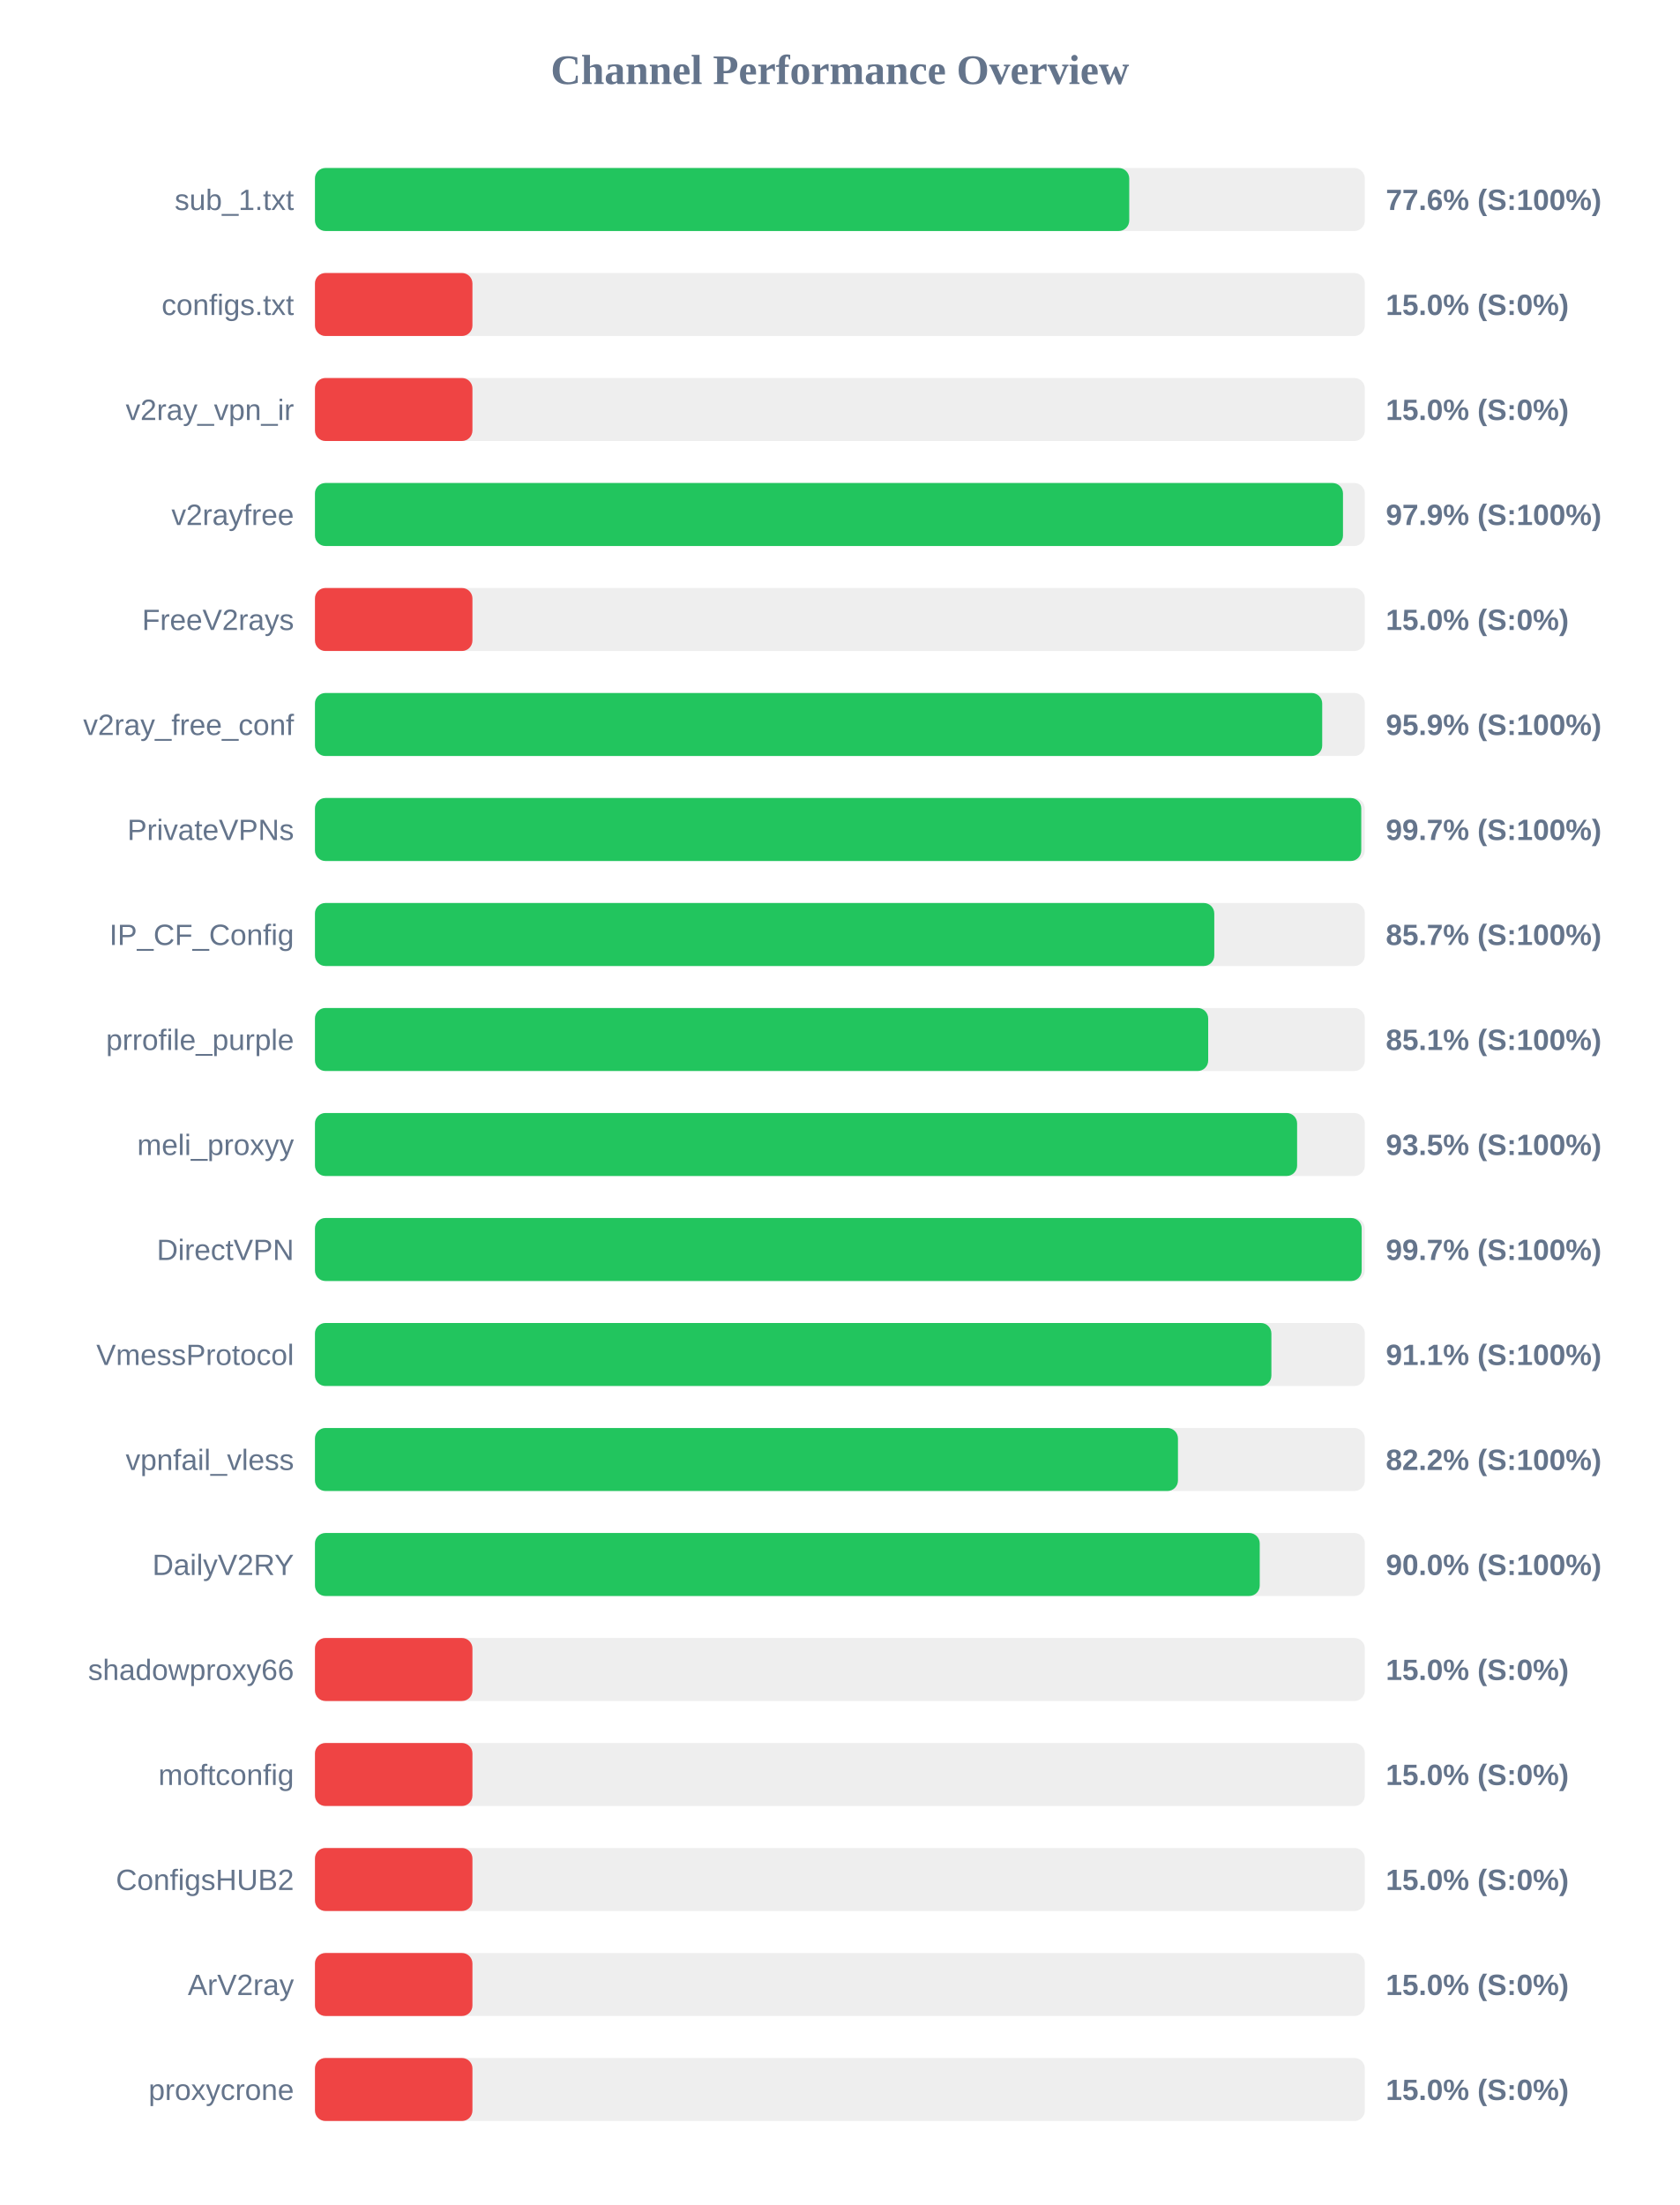
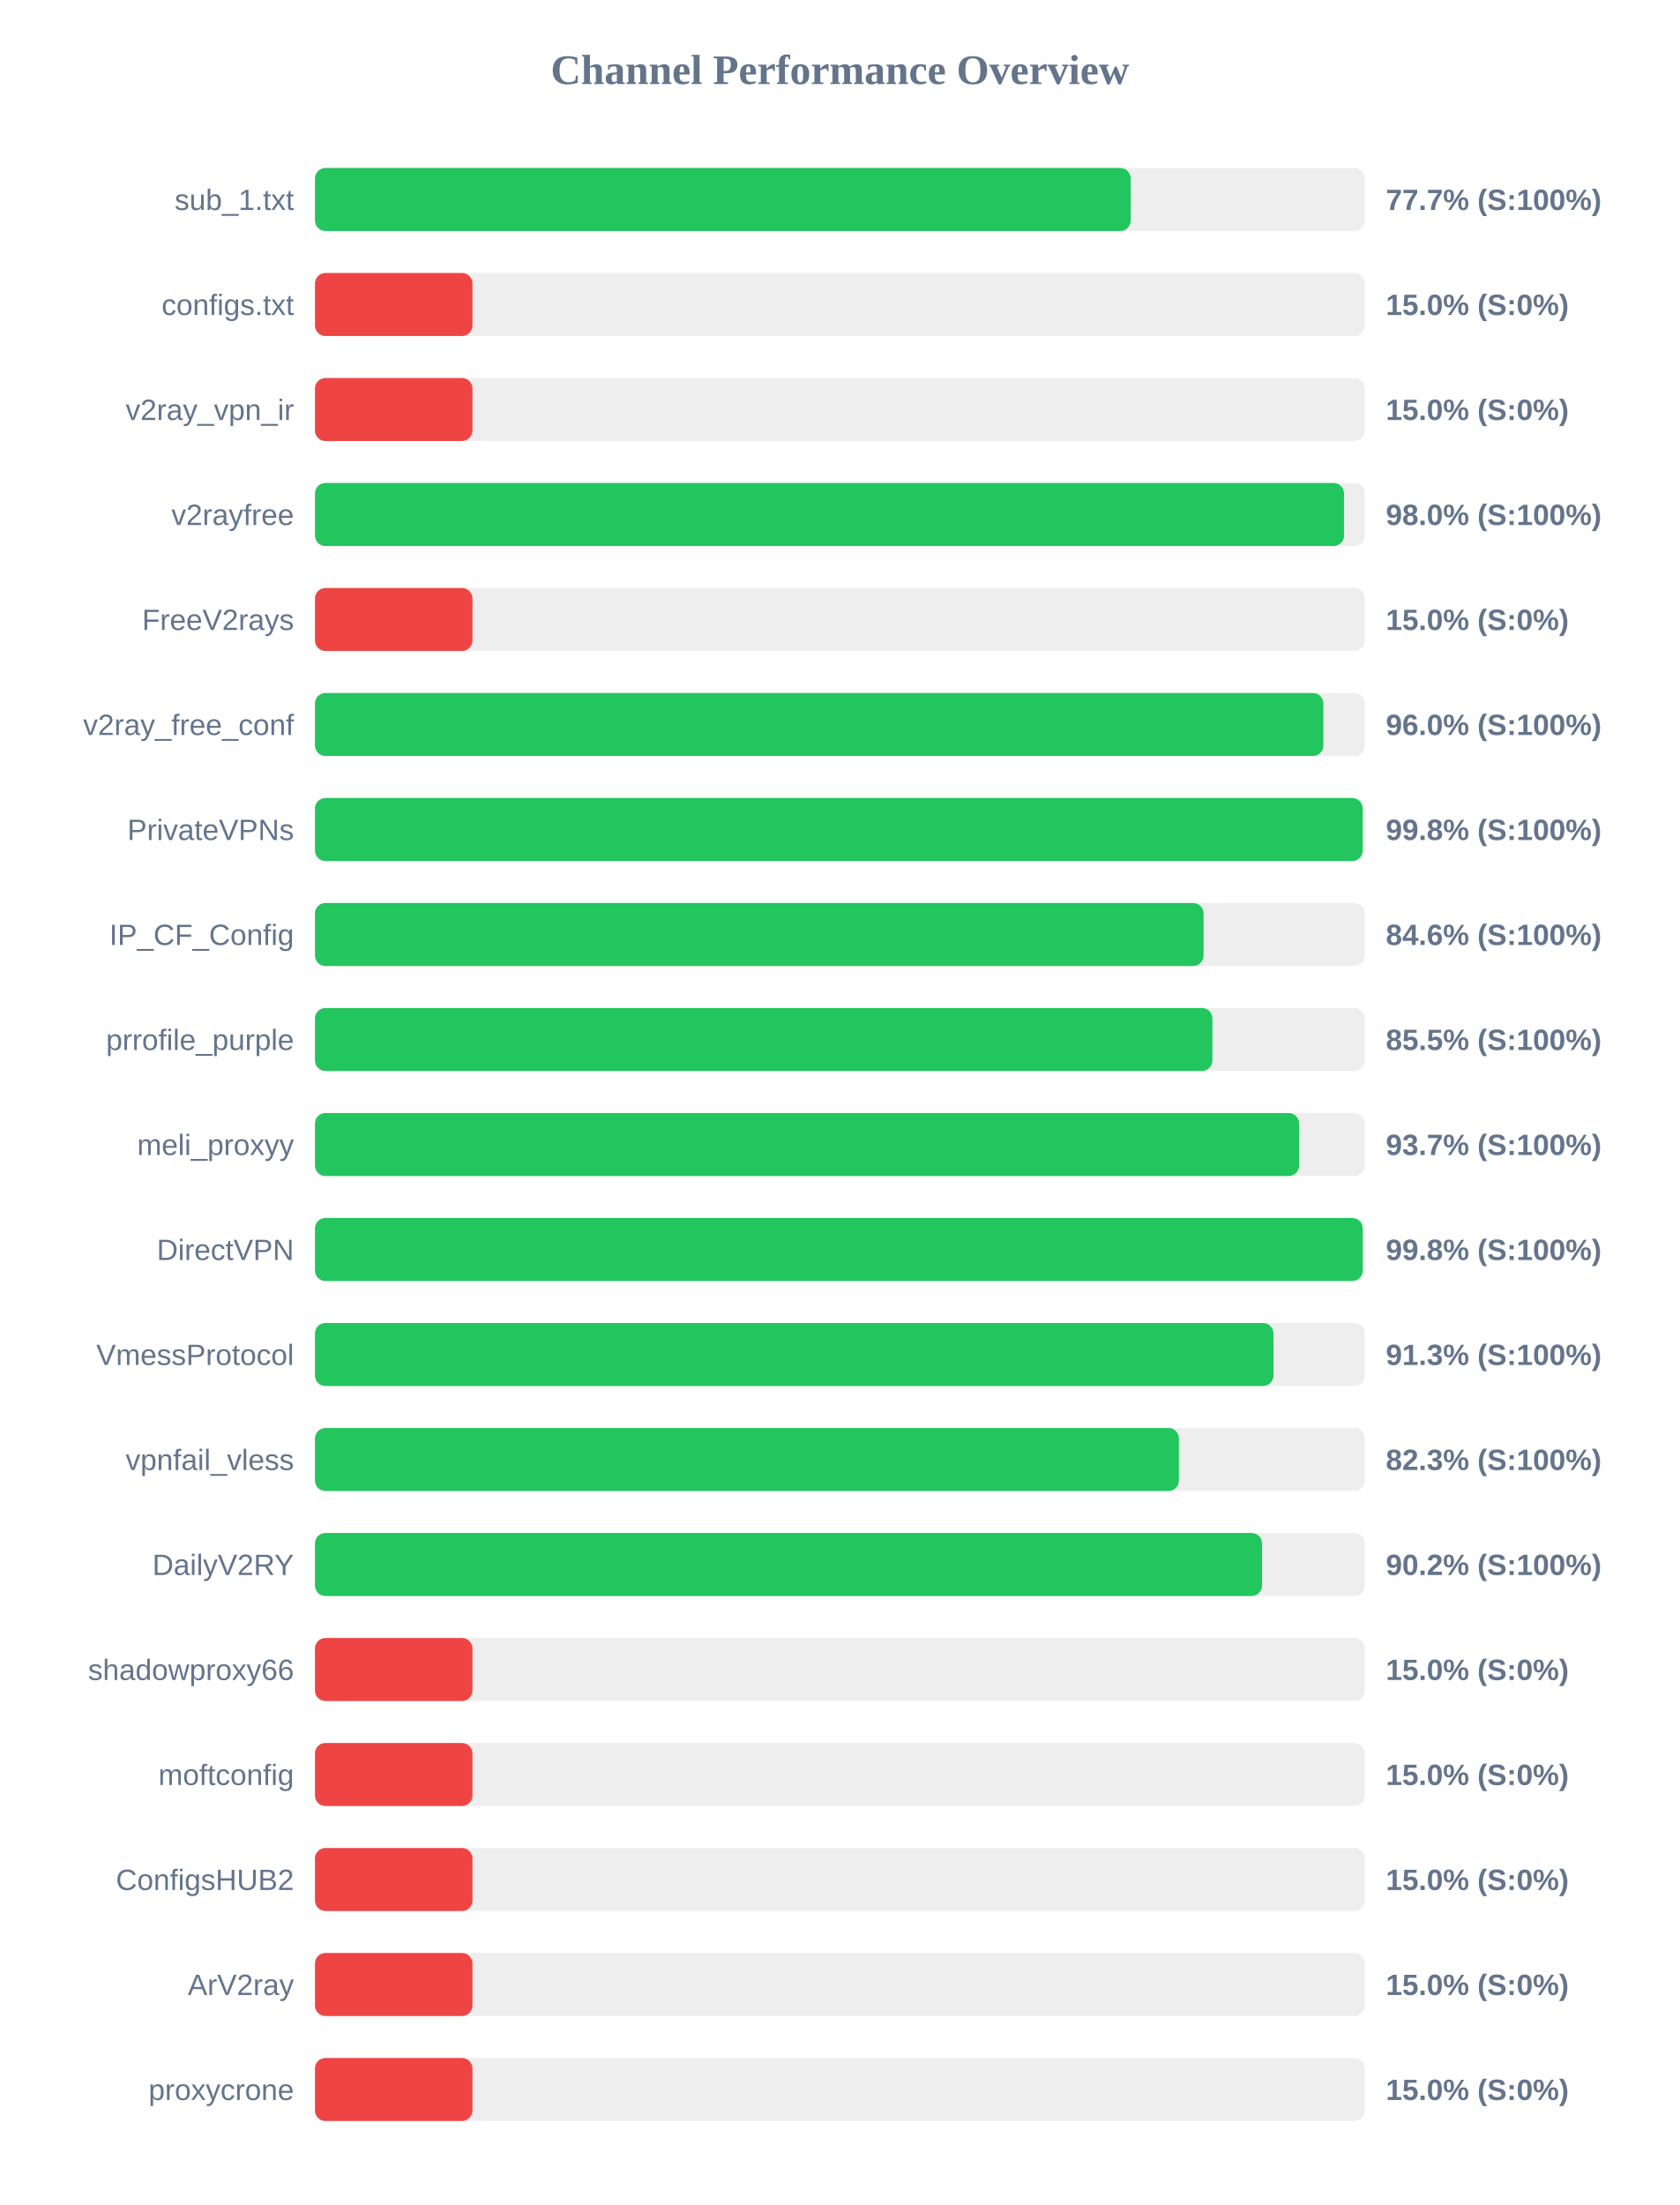
<svg xmlns="http://www.w3.org/2000/svg" width="800" height="1050" version="1.1">
  <style>
        .row { font: 14px Arial; fill: #64748b; }
        .score { font: bold 14px Arial; fill: #64748b; }
    </style>
  <text x="400" y="40" text-anchor="middle" font-size="20px" font-weight="bold" fill="#64748b">Channel Performance Overview</text>
  <rect x="150" y="80" width="500" height="30" fill="#eee" rx="5" />
-   <rect x="150" y="80" width="387.8" height="30" fill="#22c55e" rx="5" />
+   <rect x="150" y="80" width="388.5" height="30" fill="#22c55e" rx="5" />
  <text x="140" y="100" text-anchor="end" class="row">sub_1.txt</text>
-   <text x="660" y="100" text-anchor="start" class="score">77.6% (S:100%)</text>
+   <text x="660" y="100" text-anchor="start" class="score">77.7% (S:100%)</text>
  <rect x="150" y="130" width="500" height="30" fill="#eee" rx="5" />
  <rect x="150" y="130" width="75.0" height="30" fill="#ef4444" rx="5" />
  <text x="140" y="150" text-anchor="end" class="row">configs.txt</text>
  <text x="660" y="150" text-anchor="start" class="score">15.0% (S:0%)</text>
  <rect x="150" y="180" width="500" height="30" fill="#eee" rx="5" />
  <rect x="150" y="180" width="75.0" height="30" fill="#ef4444" rx="5" />
  <text x="140" y="200" text-anchor="end" class="row">v2ray_vpn_ir</text>
  <text x="660" y="200" text-anchor="start" class="score">15.0% (S:0%)</text>
  <rect x="150" y="230" width="500" height="30" fill="#eee" rx="5" />
-   <rect x="150" y="230" width="489.6" height="30" fill="#22c55e" rx="5" />
+   <rect x="150" y="230" width="490.1" height="30" fill="#22c55e" rx="5" />
  <text x="140" y="250" text-anchor="end" class="row">v2rayfree</text>
-   <text x="660" y="250" text-anchor="start" class="score">97.9% (S:100%)</text>
+   <text x="660" y="250" text-anchor="start" class="score">98.0% (S:100%)</text>
  <rect x="150" y="280" width="500" height="30" fill="#eee" rx="5" />
  <rect x="150" y="280" width="75.0" height="30" fill="#ef4444" rx="5" />
  <text x="140" y="300" text-anchor="end" class="row">FreeV2rays</text>
  <text x="660" y="300" text-anchor="start" class="score">15.0% (S:0%)</text>
  <rect x="150" y="330" width="500" height="30" fill="#eee" rx="5" />
-   <rect x="150" y="330" width="479.7" height="30" fill="#22c55e" rx="5" />
+   <rect x="150" y="330" width="480.25" height="30" fill="#22c55e" rx="5" />
  <text x="140" y="350" text-anchor="end" class="row">v2ray_free_conf</text>
-   <text x="660" y="350" text-anchor="start" class="score">95.9% (S:100%)</text>
+   <text x="660" y="350" text-anchor="start" class="score">96.0% (S:100%)</text>
  <rect x="150" y="380" width="500" height="30" fill="#eee" rx="5" />
-   <rect x="150" y="380" width="498.3" height="30" fill="#22c55e" rx="5" />
+   <rect x="150" y="380" width="498.95" height="30" fill="#22c55e" rx="5" />
  <text x="140" y="400" text-anchor="end" class="row">PrivateVPNs</text>
-   <text x="660" y="400" text-anchor="start" class="score">99.7% (S:100%)</text>
+   <text x="660" y="400" text-anchor="start" class="score">99.8% (S:100%)</text>
  <rect x="150" y="430" width="500" height="30" fill="#eee" rx="5" />
-   <rect x="150" y="430" width="428.3" height="30" fill="#22c55e" rx="5" />
+   <rect x="150" y="430" width="423.2" height="30" fill="#22c55e" rx="5" />
  <text x="140" y="450" text-anchor="end" class="row">IP_CF_Config</text>
-   <text x="660" y="450" text-anchor="start" class="score">85.7% (S:100%)</text>
+   <text x="660" y="450" text-anchor="start" class="score">84.6% (S:100%)</text>
  <rect x="150" y="480" width="500" height="30" fill="#eee" rx="5" />
-   <rect x="150" y="480" width="425.4" height="30" fill="#22c55e" rx="5" />
+   <rect x="150" y="480" width="427.4" height="30" fill="#22c55e" rx="5" />
  <text x="140" y="500" text-anchor="end" class="row">prrofile_purple</text>
-   <text x="660" y="500" text-anchor="start" class="score">85.1% (S:100%)</text>
+   <text x="660" y="500" text-anchor="start" class="score">85.5% (S:100%)</text>
  <rect x="150" y="530" width="500" height="30" fill="#eee" rx="5" />
-   <rect x="150" y="530" width="467.75" height="30" fill="#22c55e" rx="5" />
+   <rect x="150" y="530" width="468.7" height="30" fill="#22c55e" rx="5" />
  <text x="140" y="550" text-anchor="end" class="row">meli_proxyy</text>
-   <text x="660" y="550" text-anchor="start" class="score">93.5% (S:100%)</text>
+   <text x="660" y="550" text-anchor="start" class="score">93.7% (S:100%)</text>
  <rect x="150" y="580" width="500" height="30" fill="#eee" rx="5" />
-   <rect x="150" y="580" width="498.5" height="30" fill="#22c55e" rx="5" />
+   <rect x="150" y="580" width="499.0" height="30" fill="#22c55e" rx="5" />
  <text x="140" y="600" text-anchor="end" class="row">DirectVPN</text>
-   <text x="660" y="600" text-anchor="start" class="score">99.7% (S:100%)</text>
+   <text x="660" y="600" text-anchor="start" class="score">99.8% (S:100%)</text>
  <rect x="150" y="630" width="500" height="30" fill="#eee" rx="5" />
-   <rect x="150" y="630" width="455.5" height="30" fill="#22c55e" rx="5" />
+   <rect x="150" y="630" width="456.5" height="30" fill="#22c55e" rx="5" />
  <text x="140" y="650" text-anchor="end" class="row">VmessProtocol</text>
-   <text x="660" y="650" text-anchor="start" class="score">91.1% (S:100%)</text>
+   <text x="660" y="650" text-anchor="start" class="score">91.3% (S:100%)</text>
  <rect x="150" y="680" width="500" height="30" fill="#eee" rx="5" />
-   <rect x="150" y="680" width="411.0" height="30" fill="#22c55e" rx="5" />
+   <rect x="150" y="680" width="411.45" height="30" fill="#22c55e" rx="5" />
  <text x="140" y="700" text-anchor="end" class="row">vpnfail_vless</text>
-   <text x="660" y="700" text-anchor="start" class="score">82.2% (S:100%)</text>
+   <text x="660" y="700" text-anchor="start" class="score">82.3% (S:100%)</text>
  <rect x="150" y="730" width="500" height="30" fill="#eee" rx="5" />
-   <rect x="150" y="730" width="449.95" height="30" fill="#22c55e" rx="5" />
+   <rect x="150" y="730" width="451.05" height="30" fill="#22c55e" rx="5" />
  <text x="140" y="750" text-anchor="end" class="row">DailyV2RY</text>
-   <text x="660" y="750" text-anchor="start" class="score">90.0% (S:100%)</text>
+   <text x="660" y="750" text-anchor="start" class="score">90.2% (S:100%)</text>
  <rect x="150" y="780" width="500" height="30" fill="#eee" rx="5" />
  <rect x="150" y="780" width="75.0" height="30" fill="#ef4444" rx="5" />
  <text x="140" y="800" text-anchor="end" class="row">shadowproxy66</text>
  <text x="660" y="800" text-anchor="start" class="score">15.0% (S:0%)</text>
  <rect x="150" y="830" width="500" height="30" fill="#eee" rx="5" />
  <rect x="150" y="830" width="75.0" height="30" fill="#ef4444" rx="5" />
  <text x="140" y="850" text-anchor="end" class="row">moftconfig</text>
  <text x="660" y="850" text-anchor="start" class="score">15.0% (S:0%)</text>
  <rect x="150" y="880" width="500" height="30" fill="#eee" rx="5" />
  <rect x="150" y="880" width="75.0" height="30" fill="#ef4444" rx="5" />
  <text x="140" y="900" text-anchor="end" class="row">ConfigsHUB2</text>
  <text x="660" y="900" text-anchor="start" class="score">15.0% (S:0%)</text>
  <rect x="150" y="930" width="500" height="30" fill="#eee" rx="5" />
  <rect x="150" y="930" width="75.0" height="30" fill="#ef4444" rx="5" />
  <text x="140" y="950" text-anchor="end" class="row">ArV2ray</text>
  <text x="660" y="950" text-anchor="start" class="score">15.0% (S:0%)</text>
  <rect x="150" y="980" width="500" height="30" fill="#eee" rx="5" />
  <rect x="150" y="980" width="75.0" height="30" fill="#ef4444" rx="5" />
  <text x="140" y="1000" text-anchor="end" class="row">proxycrone</text>
  <text x="660" y="1000" text-anchor="start" class="score">15.0% (S:0%)</text>
</svg>
